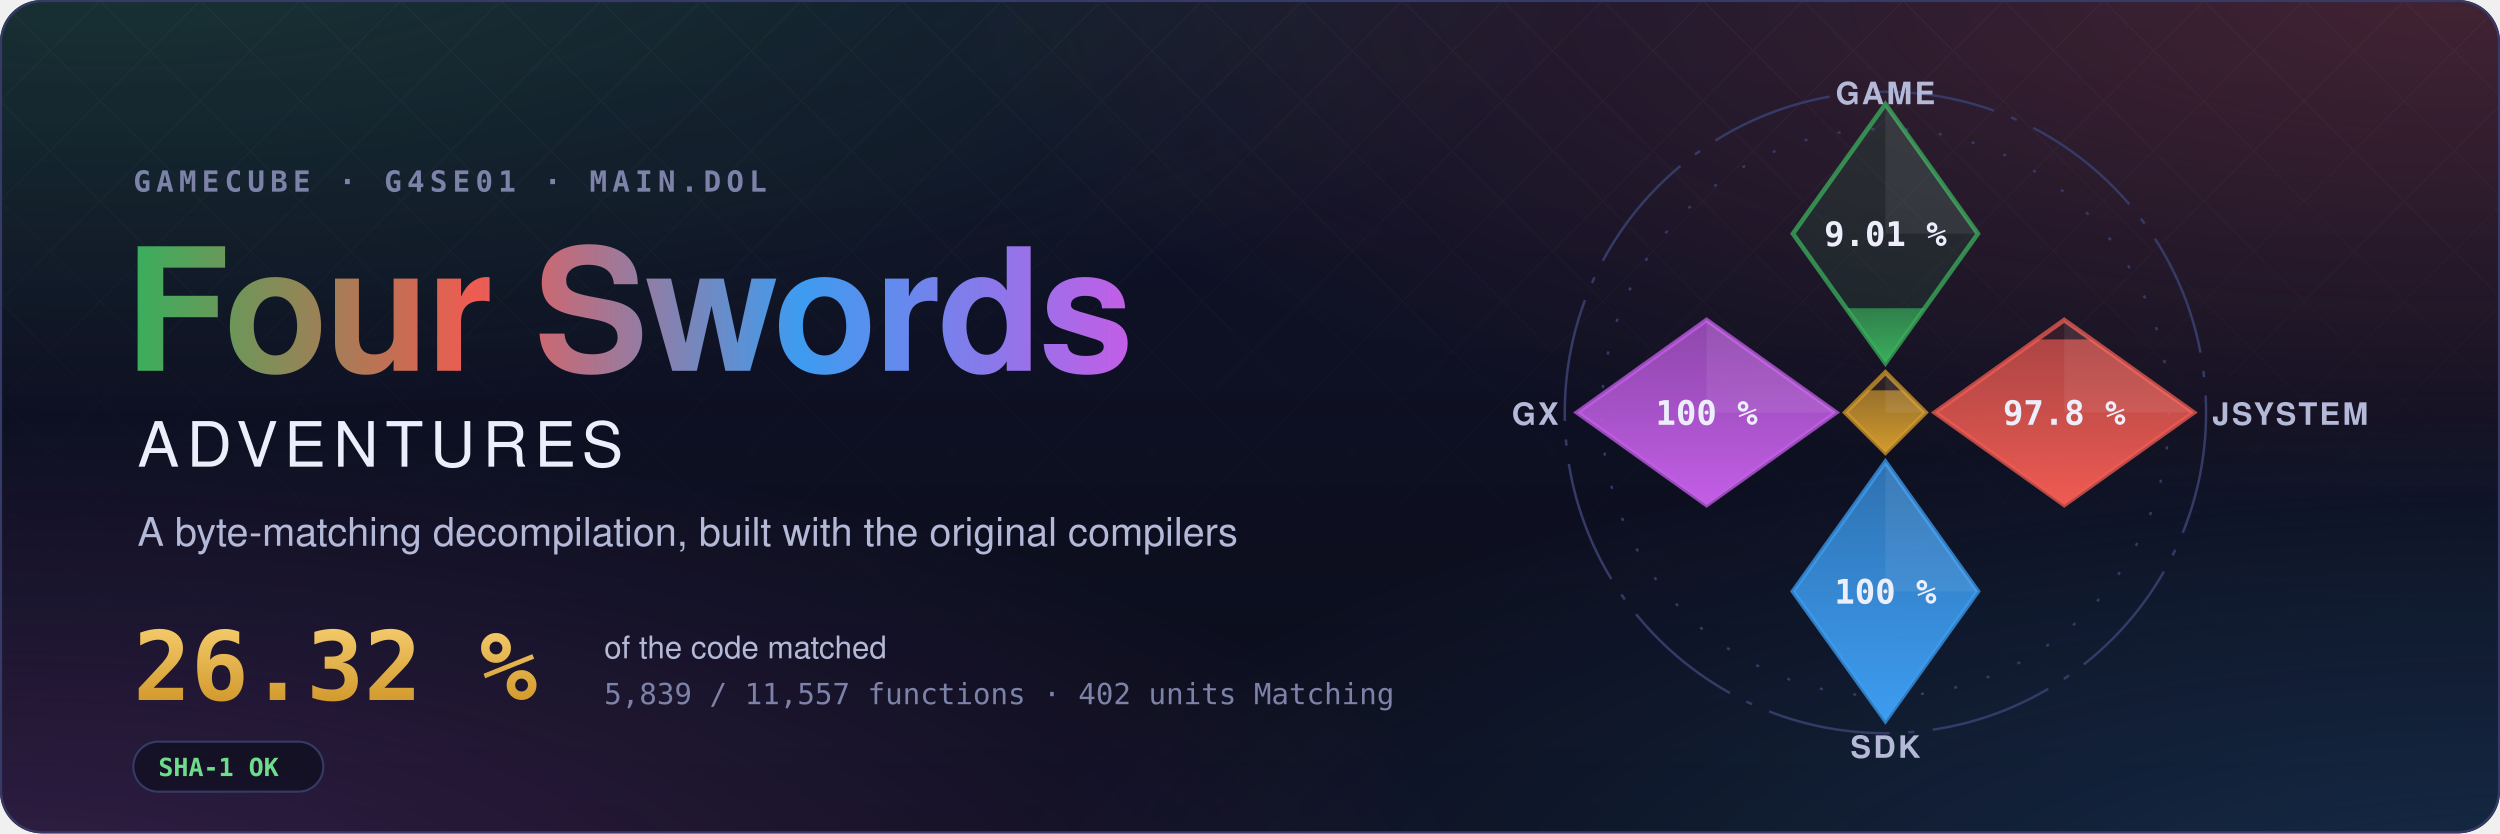
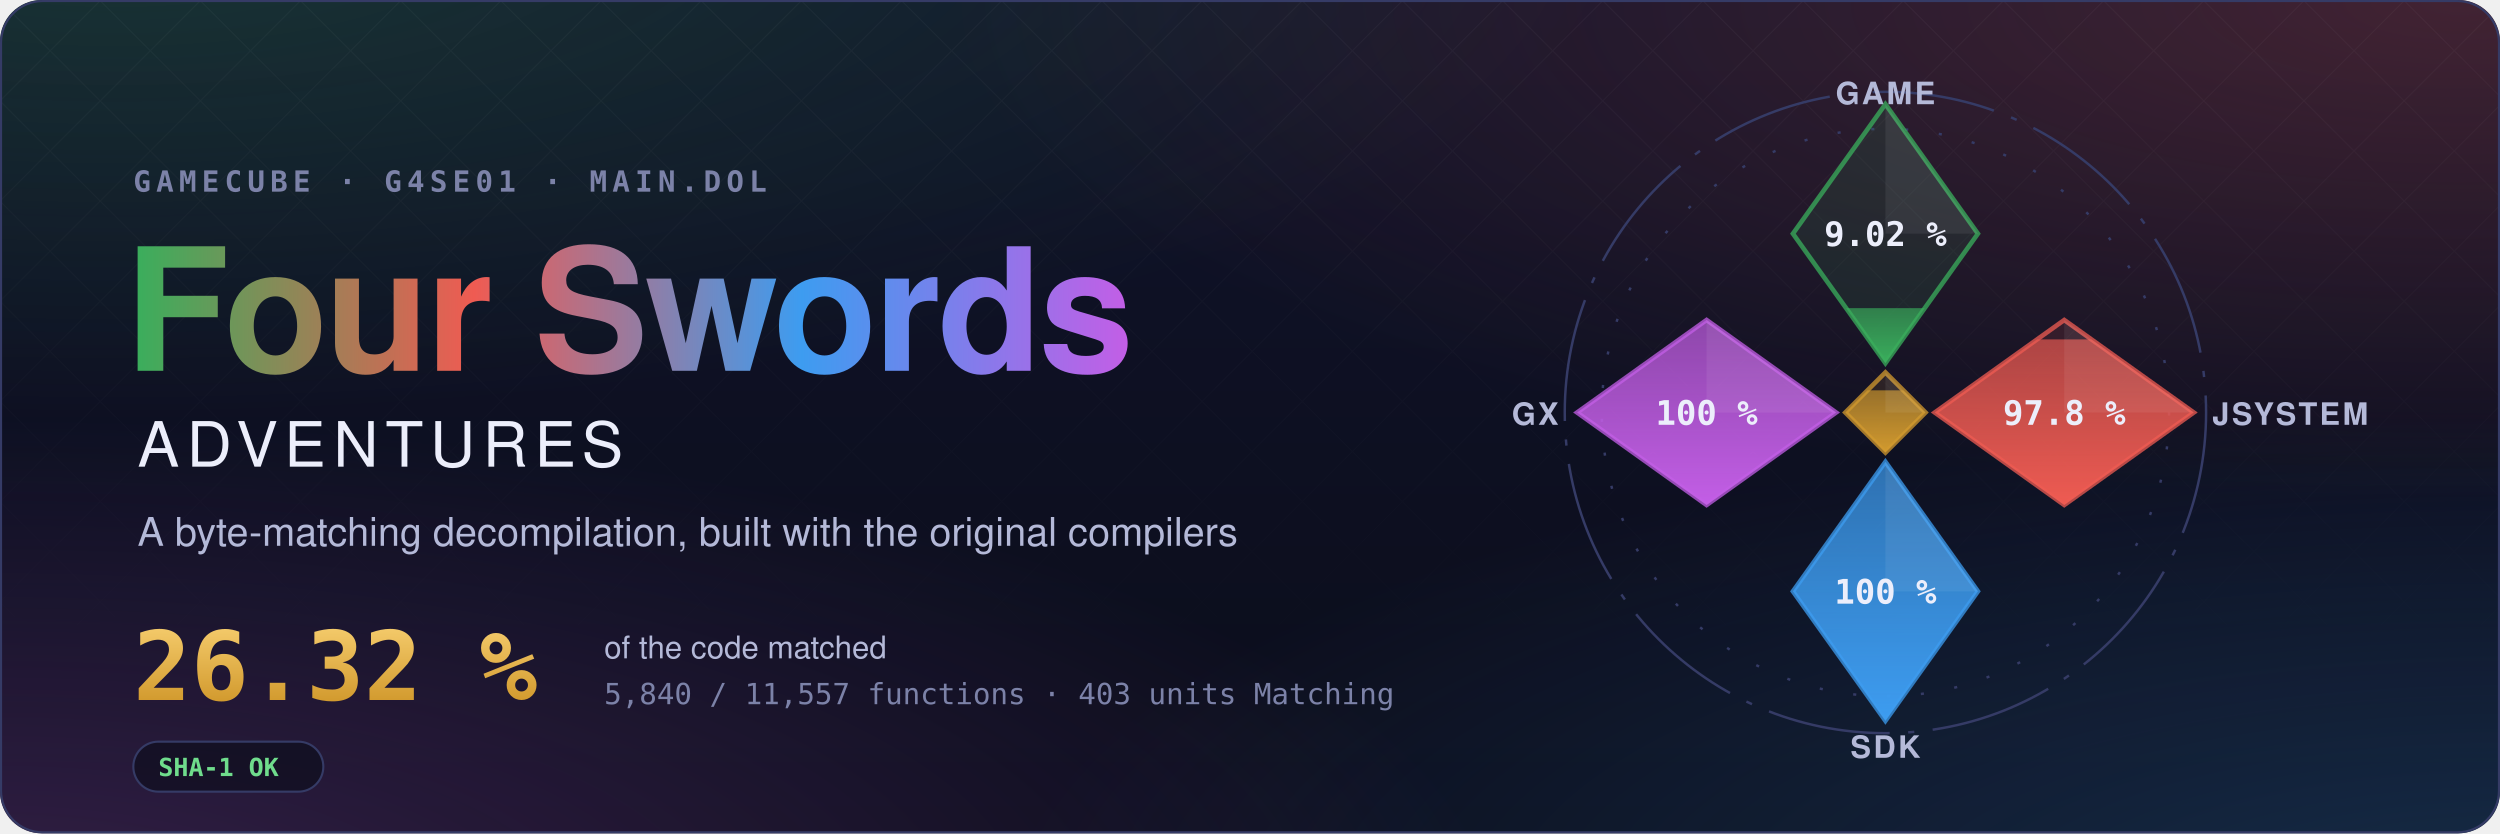
- <svg xmlns="http://www.w3.org/2000/svg" width="1200" height="400" viewBox="0 0 1200 400" role="img" aria-label="Four Swords Adventures decompilation: 26.32 % of the code matched, 5,839 of 11,557 functions">
+ <svg xmlns="http://www.w3.org/2000/svg" width="1200" height="400" viewBox="0 0 1200 400" role="img" aria-label="Four Swords Adventures decompilation: 26.32 % of the code matched, 5,840 of 11,557 functions">
  <style>text { font-family: -apple-system, BlinkMacSystemFont, 'Segoe UI', Helvetica, Arial, sans-serif; } .mono { font-family: ui-monospace, SFMono-Regular, 'SF Mono', Menlo, Consolas, monospace; } .spin { transform-box: fill-box; transform-origin: center; animation: spin 90s linear infinite; } @keyframes spin { to { transform: rotate(360deg); } } .rise { transform-box: fill-box; transform-origin: 50% 100%; animation: rise 1.6s cubic-bezier(.2,.8,.2,1) both; } @keyframes rise { from { transform: scaleY(0); } } @media (prefers-reduced-motion: reduce) { * { animation: none !important; } }</style>
  <defs>
    <radialGradient id="glow0" cx="0.05" cy="-0.1" r="0.6">
      <stop offset="0" stop-color="#3aae5c" stop-opacity="0.22" />
      <stop offset="1" stop-color="#3aae5c" stop-opacity="0" />
    </radialGradient>
    <radialGradient id="glow1" cx="0.98" cy="0.0" r="0.6">
      <stop offset="0" stop-color="#ef5b52" stop-opacity="0.22" />
      <stop offset="1" stop-color="#ef5b52" stop-opacity="0" />
    </radialGradient>
    <radialGradient id="glow2" cx="1.0" cy="1.1" r="0.6">
      <stop offset="0" stop-color="#3d9cf0" stop-opacity="0.22" />
      <stop offset="1" stop-color="#3d9cf0" stop-opacity="0" />
    </radialGradient>
    <radialGradient id="glow3" cx="0.0" cy="1.1" r="0.6">
      <stop offset="0" stop-color="#c35ee6" stop-opacity="0.22" />
      <stop offset="1" stop-color="#c35ee6" stop-opacity="0" />
    </radialGradient>
    <linearGradient id="sky" x1="0" y1="0" x2="0" y2="1">
      <stop offset="0" stop-color="#10132a" />
      <stop offset="1" stop-color="#0b0d1a" />
    </linearGradient>
    <linearGradient id="four" x1="0" y1="0" x2="1" y2="0">
      <stop offset="0" stop-color="#3aae5c" />
      <stop offset="0.34" stop-color="#ef5b52" />
      <stop offset="0.67" stop-color="#3d9cf0" />
      <stop offset="1" stop-color="#c35ee6" />
    </linearGradient>
    <linearGradient id="goldtext" x1="0" y1="0" x2="0" y2="1">
      <stop offset="0" stop-color="#f3c969" />
      <stop offset="1" stop-color="#d29a2e" />
    </linearGradient>
    <pattern id="lattice" width="34" height="34" patternUnits="userSpaceOnUse" patternTransform="rotate(45)">
      <path d="M0 0H34M0 0V34" stroke="#fff" stroke-opacity="0.035" />
    </pattern>
    <linearGradient id="fade" x1="0" y1="0" x2="0" y2="1">
      <stop offset="0" stop-color="#fff" />
      <stop offset="0.8" stop-color="#fff" stop-opacity="0" />
    </linearGradient>
    <mask id="fadeMask">
      <rect width="1200" height="400" fill="url(#fade)" />
    </mask>
    <clipPath id="card">
      <rect width="1200" height="400" rx="20" />
    </clipPath>
  </defs>
  <g clip-path="url(#card)">
    <rect width="1200" height="400" fill="url(#sky)" />
    <rect width="1200" height="400" fill="url(#glow0)" />
    <rect width="1200" height="400" fill="url(#glow1)" />
    <rect width="1200" height="400" fill="url(#glow2)" />
    <rect width="1200" height="400" fill="url(#glow3)" />
    <rect width="1200" height="400" fill="url(#lattice)" mask="url(#fadeMask)" />
  </g>
  <rect x="0.5" y="0.5" width="1199" height="399" rx="20" fill="none" stroke="#353b66" />
  <text x="64" y="92" class="mono" font-size="14" font-weight="600" letter-spacing="0.18em" fill="#7c82a8">GAMECUBE · G4SE01 · MAIN.DOL</text>
  <text x="60" y="178" font-size="82" font-weight="700" letter-spacing="-1.5" fill="url(#four)">Four Swords</text>
  <text x="66" y="224" font-size="30" font-weight="500" letter-spacing="0.12em" fill="#eceefb">ADVENTURES</text>
  <text x="66" y="262" font-size="19" fill="#b4b9d8">A byte-matching decompilation, built with the original compilers</text>
  <text x="64" y="336" class="mono" font-size="46" font-weight="700" fill="url(#goldtext)">26.32 %</text>
  <text x="290" y="316" font-size="15" fill="#b4b9d8">of the code matched</text>
-   <text x="290" y="338" class="mono" font-size="14" fill="#7c82a8">5,839 / 11,557 functions · 402 units Matching</text>
+   <text x="290" y="338" class="mono" font-size="14" fill="#7c82a8">5,840 / 11,557 functions · 403 units Matching</text>
  <g transform="translate(64 356)">
    <rect width="91.2" height="24" rx="12" fill="#0b0d1a" fill-opacity="0.6" stroke="#353b66" />
    <text x="12" y="16.5" class="mono" font-size="12" font-weight="600" fill="#6fdc8c">SHA-1 OK</text>
  </g>
  <defs>
    <clipPath id="ec-game">
      <path d="M0 -100L30 -58L0 -16L-30 -58Z" />
    </clipPath>
    <linearGradient id="eg-game" x1="0" y1="1" x2="0" y2="0">
      <stop offset="0" stop-color="#3aae5c" />
      <stop offset="1" stop-color="#3aae5c" stop-opacity="0.65" />
    </linearGradient>
    <clipPath id="ec-jsystem">
      <path d="M58 -30L100 0L58 30L16 0Z" />
    </clipPath>
    <linearGradient id="eg-jsystem" x1="0" y1="1" x2="0" y2="0">
      <stop offset="0" stop-color="#ef5b52" />
      <stop offset="1" stop-color="#ef5b52" stop-opacity="0.65" />
    </linearGradient>
    <clipPath id="ec-sdk">
      <path d="M0 16L30 58L0 100L-30 58Z" />
    </clipPath>
    <linearGradient id="eg-sdk" x1="0" y1="1" x2="0" y2="0">
      <stop offset="0" stop-color="#3d9cf0" />
      <stop offset="1" stop-color="#3d9cf0" stop-opacity="0.65" />
    </linearGradient>
    <clipPath id="ec-gx">
      <path d="M-58 -30L-16 0L-58 30L-100 0Z" />
    </clipPath>
    <linearGradient id="eg-gx" x1="0" y1="1" x2="0" y2="0">
      <stop offset="0" stop-color="#c35ee6" />
      <stop offset="1" stop-color="#c35ee6" stop-opacity="0.65" />
    </linearGradient>
    <clipPath id="ec-runtime">
      <path d="M0 -13L13 0L0 13L-13 0Z" />
    </clipPath>
    <linearGradient id="eg-runtime" x1="0" y1="1" x2="0" y2="0">
      <stop offset="0" stop-color="#d29a2e" />
      <stop offset="1" stop-color="#d29a2e" stop-opacity="0.65" />
    </linearGradient>
  </defs>
  <g transform="translate(905 198) scale(1.48)">
    <circle class="spin" r="104" fill="none" stroke="#353b66" stroke-width="0.8" stroke-dasharray="40 6 2 6" />
    <circle r="92" fill="none" stroke="#353b66" stroke-width="0.8" stroke-dasharray="1 10" />
    <path d="M0 -100L30 -58L0 -16L-30 -58Z" fill="#3aae5c" fill-opacity="0.12" stroke="#3aae5c" stroke-opacity="0.75" stroke-width="1.5" />
    <g clip-path="url(#ec-game)">
-       <rect class="rise" style="animation-delay:0.20s" x="-30" y="-33.83" width="60" height="17.83" fill="url(#eg-game)" />
+       <rect class="rise" style="animation-delay:0.20s" x="-30" y="-33.84" width="60" height="17.84" fill="url(#eg-game)" />
    </g>
    <path d="M0 -100L30 -58L0 -58Z" fill="#fff" fill-opacity="0.07" />
-     <text x="0" y="-54" text-anchor="middle" font-size="11" font-weight="700" fill="#eceefb" class="mono">9.01 %</text>
+     <text x="0" y="-54" text-anchor="middle" font-size="11" font-weight="700" fill="#eceefb" class="mono">9.02 %</text>
    <text x="0" y="-100" text-anchor="middle" font-size="10" font-weight="600" letter-spacing="0.08em" fill="#b4b9d8">GAME</text>
    <path d="M58 -30L100 0L58 30L16 0Z" fill="#ef5b52" fill-opacity="0.12" stroke="#ef5b52" stroke-opacity="0.75" stroke-width="1.5" />
    <g clip-path="url(#ec-jsystem)">
      <rect class="rise" style="animation-delay:0.35s" x="16" y="-23.70" width="84" height="53.70" fill="url(#eg-jsystem)" />
    </g>
    <path d="M58 -30L100 0L58 0Z" fill="#fff" fill-opacity="0.07" />
    <text x="58" y="4" text-anchor="middle" font-size="11" font-weight="700" fill="#eceefb" class="mono">97.8 %</text>
    <text x="106" y="4" text-anchor="start" font-size="10" font-weight="600" letter-spacing="0.08em" fill="#b4b9d8">JSYSTEM</text>
    <path d="M0 16L30 58L0 100L-30 58Z" fill="#3d9cf0" fill-opacity="0.12" stroke="#3d9cf0" stroke-opacity="0.75" stroke-width="1.5" />
    <g clip-path="url(#ec-sdk)">
      <rect class="rise" style="animation-delay:0.50s" x="-30" y="16.00" width="60" height="84.00" fill="url(#eg-sdk)" />
    </g>
    <path d="M0 16L30 58L0 58Z" fill="#fff" fill-opacity="0.07" />
    <text x="0" y="62" text-anchor="middle" font-size="11" font-weight="700" fill="#eceefb" class="mono">100 %</text>
    <text x="0" y="112" text-anchor="middle" font-size="10" font-weight="600" letter-spacing="0.08em" fill="#b4b9d8">SDK</text>
    <path d="M-58 -30L-16 0L-58 30L-100 0Z" fill="#c35ee6" fill-opacity="0.12" stroke="#c35ee6" stroke-opacity="0.75" stroke-width="1.5" />
    <g clip-path="url(#ec-gx)">
      <rect class="rise" style="animation-delay:0.65s" x="-100" y="-30.00" width="84" height="60.00" fill="url(#eg-gx)" />
    </g>
    <path d="M-58 -30L-16 0L-58 0Z" fill="#fff" fill-opacity="0.07" />
    <text x="-58" y="4" text-anchor="middle" font-size="11" font-weight="700" fill="#eceefb" class="mono">100 %</text>
    <text x="-106" y="4" text-anchor="end" font-size="10" font-weight="600" letter-spacing="0.08em" fill="#b4b9d8">GX</text>
    <path d="M0 -13L13 0L0 13L-13 0Z" fill="#d29a2e" fill-opacity="0.12" stroke="#d29a2e" stroke-opacity="0.75" stroke-width="1.5" />
    <g clip-path="url(#ec-runtime)">
      <rect class="rise" style="animation-delay:0.80s" x="-13" y="-7.18" width="26" height="20.18" fill="url(#eg-runtime)" />
    </g>
    <path d="M0 -13L13 0L0 0Z" fill="#fff" fill-opacity="0.07" />
  </g>
</svg>
